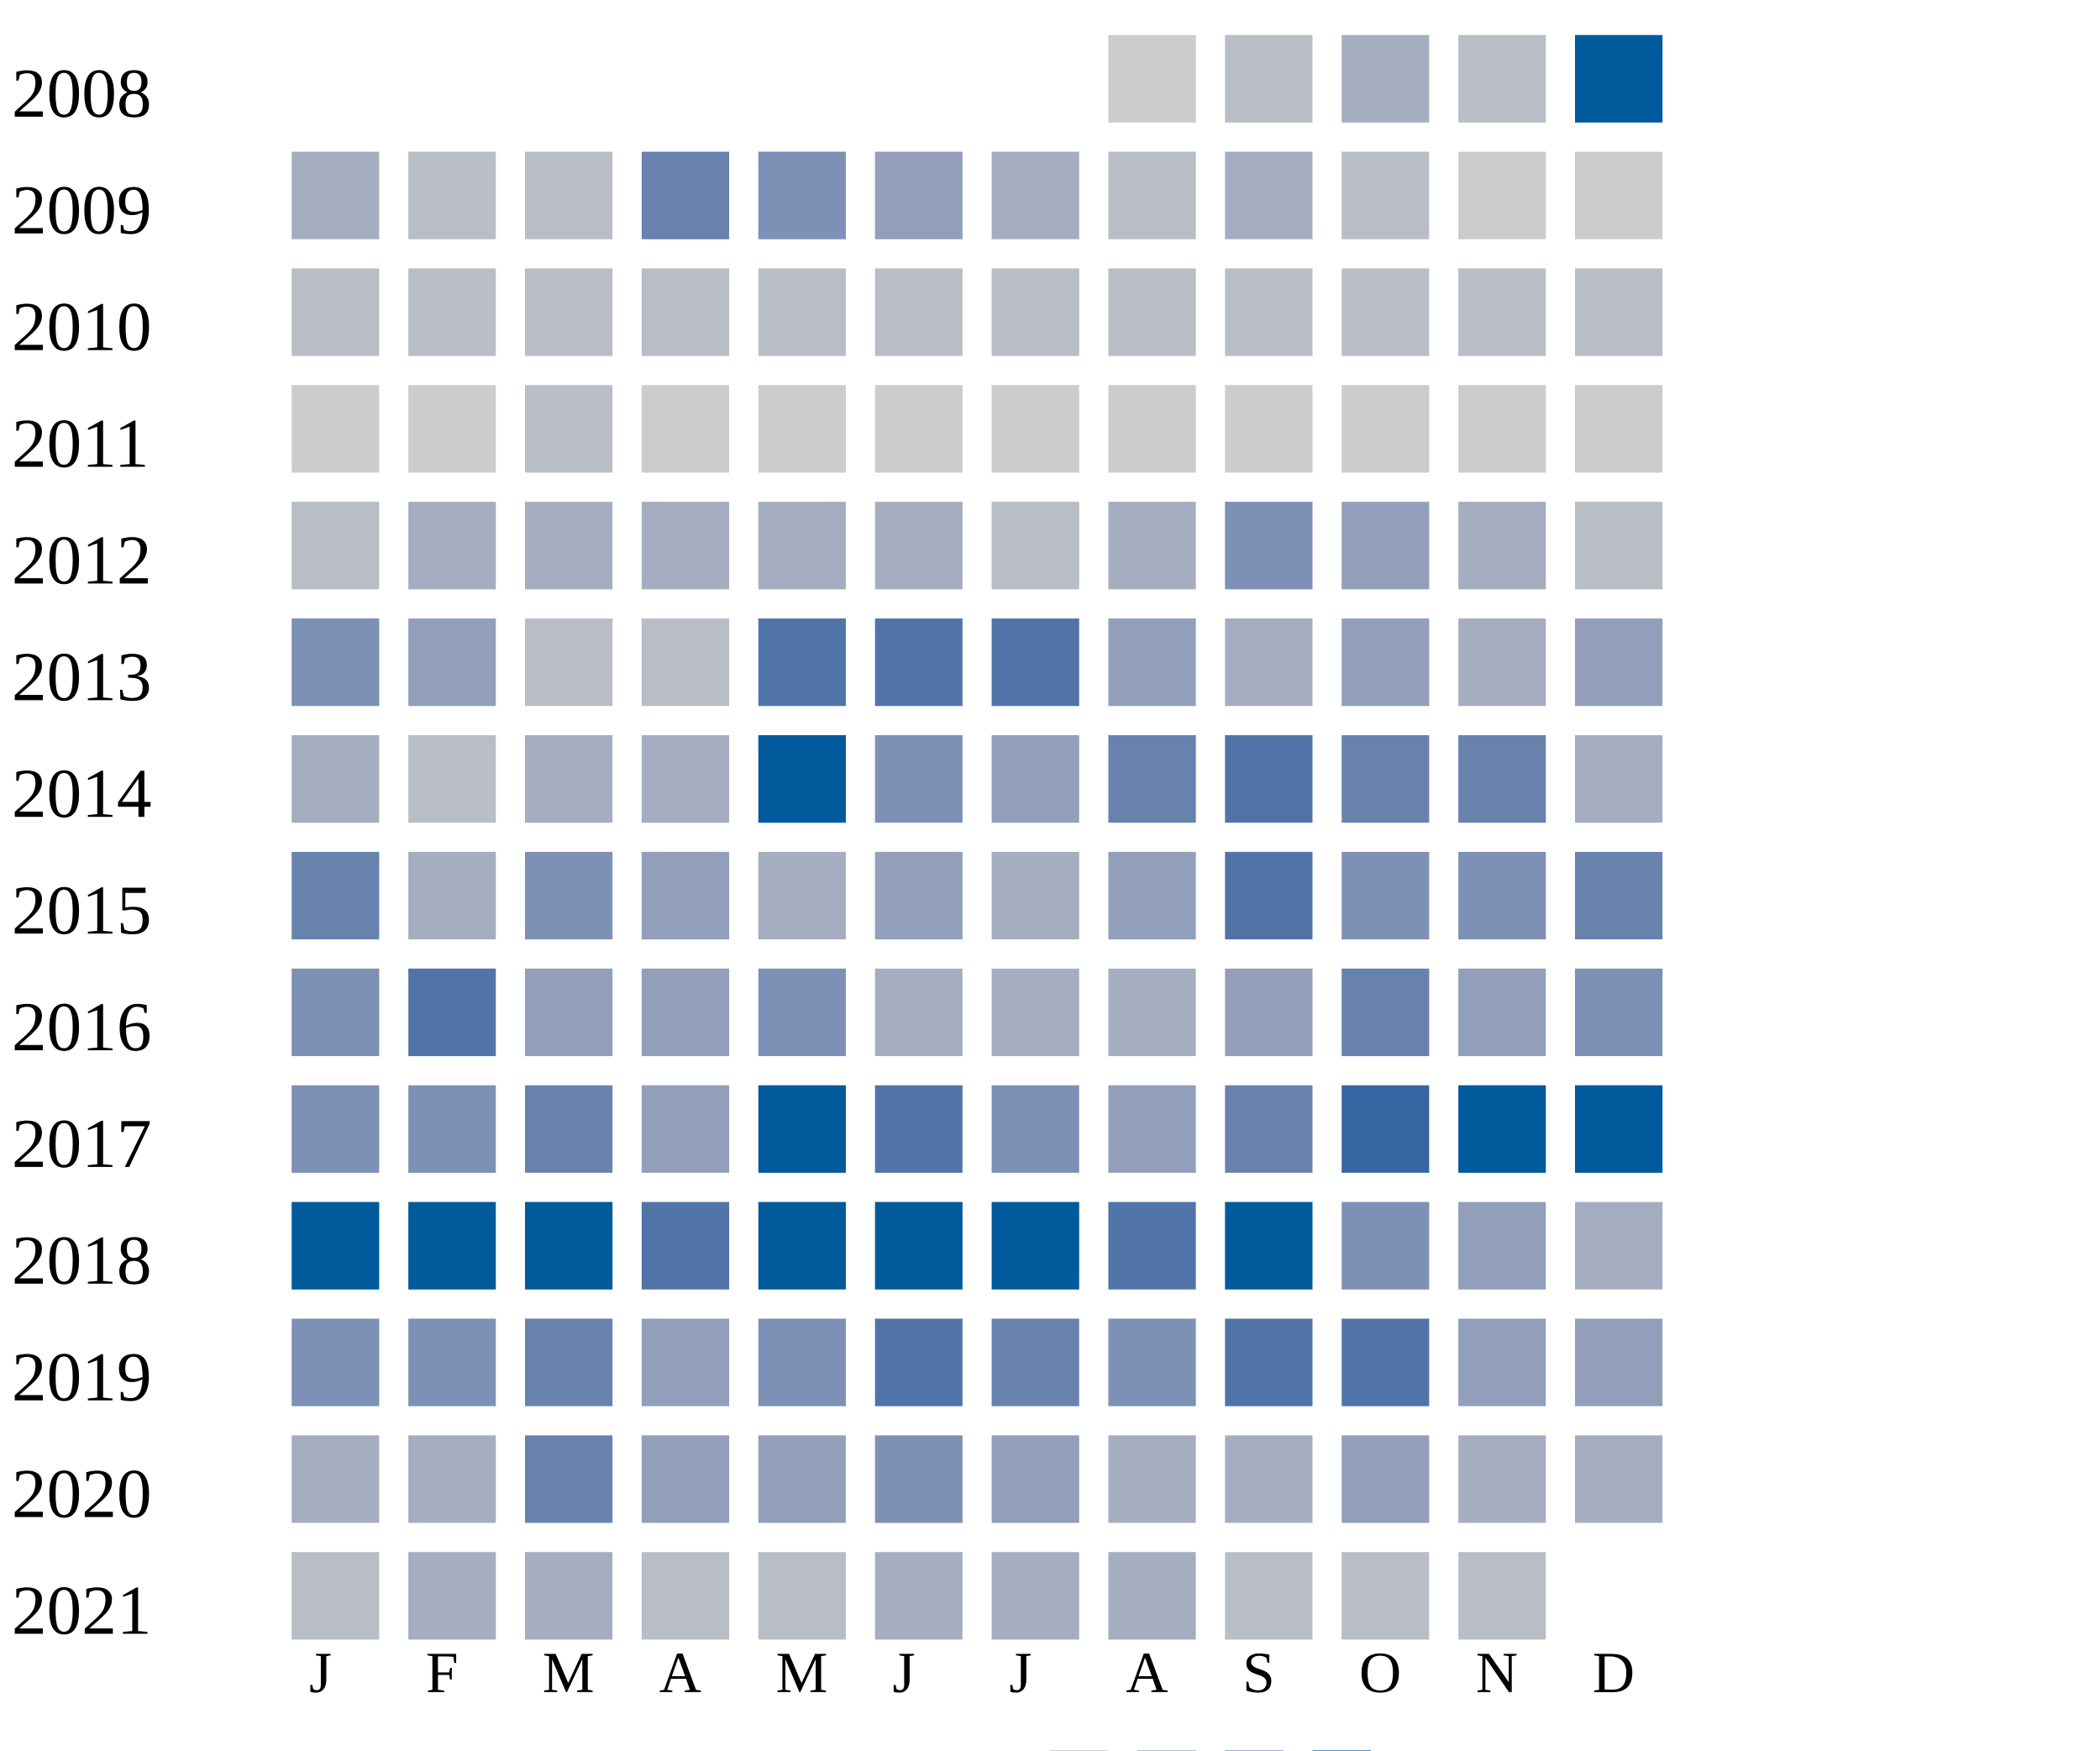
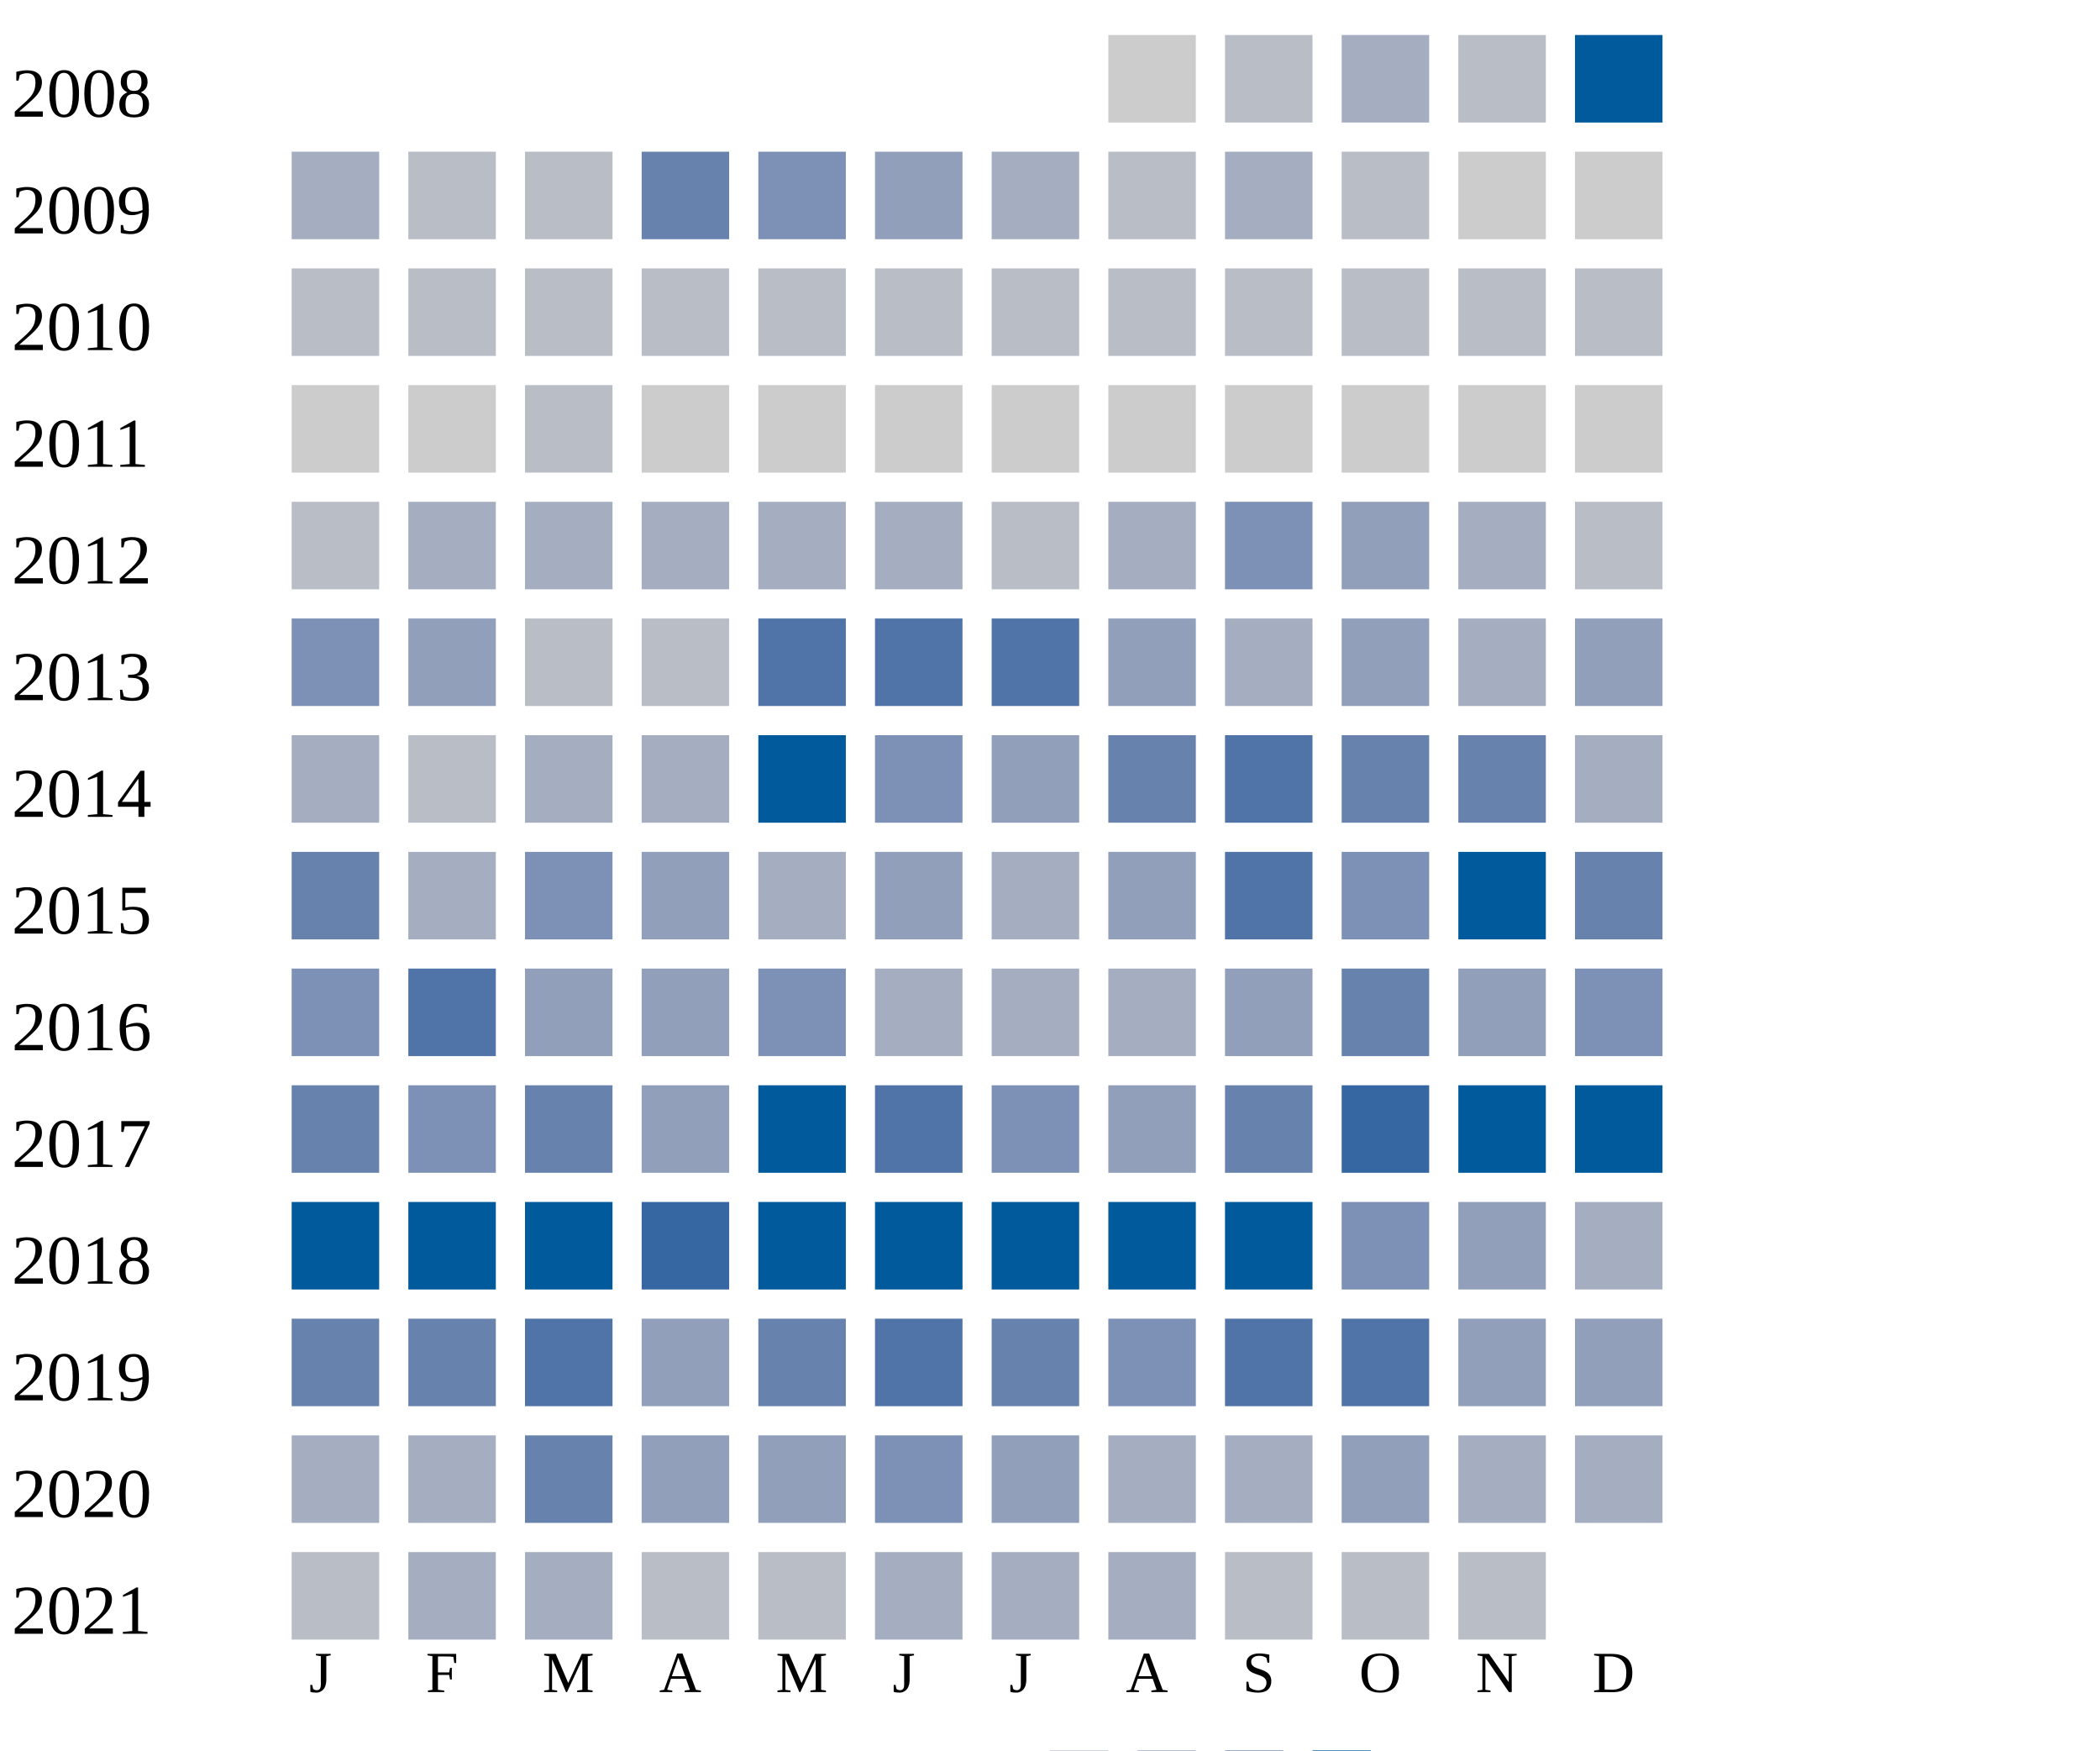
<svg xmlns="http://www.w3.org/2000/svg" width="360" height="300">
  <g transform="translate(0 0)">
    <text x="2" y="20">2008</text>
    <rect x="190" y="6" width="15" height="15" fill="#cccccc" />
    <rect x="210" y="6" width="15" height="15" fill="#b9bdc6" />
    <rect x="230" y="6" width="15" height="15" fill="#a5aec0" />
    <rect x="250" y="6" width="15" height="15" fill="#b9bdc6" />
    <rect x="270" y="6" width="15" height="15" fill="#005a9c" />
  </g>
  <g transform="translate(0 20)">
    <text x="2" y="20">2009</text>
    <rect x="50" y="6" width="15" height="15" fill="#a5aec0" />
    <rect x="70" y="6" width="15" height="15" fill="#b9bdc6" />
    <rect x="90" y="6" width="15" height="15" fill="#b9bdc6" />
    <rect x="110" y="6" width="15" height="15" fill="#6882ae" />
    <rect x="130" y="6" width="15" height="15" fill="#7d90b5" />
    <rect x="150" y="6" width="15" height="15" fill="#919fba" />
    <rect x="170" y="6" width="15" height="15" fill="#a5aec0" />
    <rect x="190" y="6" width="15" height="15" fill="#b9bdc6" />
    <rect x="210" y="6" width="15" height="15" fill="#a5aec0" />
    <rect x="230" y="6" width="15" height="15" fill="#b9bdc6" />
    <rect x="250" y="6" width="15" height="15" fill="#cccccc" />
    <rect x="270" y="6" width="15" height="15" fill="#cccccc" />
  </g>
  <g transform="translate(0 40)">
    <text x="2" y="20">2010</text>
    <rect x="50" y="6" width="15" height="15" fill="#b9bdc6" />
    <rect x="70" y="6" width="15" height="15" fill="#b9bdc6" />
    <rect x="90" y="6" width="15" height="15" fill="#b9bdc6" />
    <rect x="110" y="6" width="15" height="15" fill="#b9bdc6" />
    <rect x="130" y="6" width="15" height="15" fill="#b9bdc6" />
    <rect x="150" y="6" width="15" height="15" fill="#b9bdc6" />
    <rect x="170" y="6" width="15" height="15" fill="#b9bdc6" />
    <rect x="190" y="6" width="15" height="15" fill="#b9bdc6" />
    <rect x="210" y="6" width="15" height="15" fill="#b9bdc6" />
    <rect x="230" y="6" width="15" height="15" fill="#b9bdc6" />
    <rect x="250" y="6" width="15" height="15" fill="#b9bdc6" />
    <rect x="270" y="6" width="15" height="15" fill="#b9bdc6" />
  </g>
  <g transform="translate(0 60)">
    <text x="2" y="20">2011</text>
    <rect x="50" y="6" width="15" height="15" fill="#cccccc" />
    <rect x="70" y="6" width="15" height="15" fill="#cccccc" />
    <rect x="90" y="6" width="15" height="15" fill="#b9bdc6" />
    <rect x="110" y="6" width="15" height="15" fill="#cccccc" />
    <rect x="130" y="6" width="15" height="15" fill="#cccccc" />
    <rect x="150" y="6" width="15" height="15" fill="#cccccc" />
    <rect x="170" y="6" width="15" height="15" fill="#cccccc" />
    <rect x="190" y="6" width="15" height="15" fill="#cccccc" />
    <rect x="210" y="6" width="15" height="15" fill="#cccccc" />
    <rect x="230" y="6" width="15" height="15" fill="#cccccc" />
    <rect x="250" y="6" width="15" height="15" fill="#cccccc" />
    <rect x="270" y="6" width="15" height="15" fill="#cccccc" />
  </g>
  <g transform="translate(0 80)">
    <text x="2" y="20">2012</text>
    <rect x="50" y="6" width="15" height="15" fill="#b9bdc6" />
    <rect x="70" y="6" width="15" height="15" fill="#a5aec0" />
    <rect x="90" y="6" width="15" height="15" fill="#a5aec0" />
    <rect x="110" y="6" width="15" height="15" fill="#a5aec0" />
    <rect x="130" y="6" width="15" height="15" fill="#a5aec0" />
    <rect x="150" y="6" width="15" height="15" fill="#a5aec0" />
    <rect x="170" y="6" width="15" height="15" fill="#b9bdc6" />
    <rect x="190" y="6" width="15" height="15" fill="#a5aec0" />
    <rect x="210" y="6" width="15" height="15" fill="#7d90b5" />
    <rect x="230" y="6" width="15" height="15" fill="#919fba" />
    <rect x="250" y="6" width="15" height="15" fill="#a5aec0" />
    <rect x="270" y="6" width="15" height="15" fill="#b9bdc6" />
  </g>
  <g transform="translate(0 100)">
    <text x="2" y="20">2013</text>
    <rect x="50" y="6" width="15" height="15" fill="#7d90b5" />
    <rect x="70" y="6" width="15" height="15" fill="#919fba" />
    <rect x="90" y="6" width="15" height="15" fill="#b9bdc6" />
    <rect x="110" y="6" width="15" height="15" fill="#b9bdc6" />
    <rect x="130" y="6" width="15" height="15" fill="#5174a8" />
    <rect x="150" y="6" width="15" height="15" fill="#5174a8" />
    <rect x="170" y="6" width="15" height="15" fill="#5174a8" />
    <rect x="190" y="6" width="15" height="15" fill="#919fba" />
    <rect x="210" y="6" width="15" height="15" fill="#a5aec0" />
    <rect x="230" y="6" width="15" height="15" fill="#919fba" />
    <rect x="250" y="6" width="15" height="15" fill="#a5aec0" />
    <rect x="270" y="6" width="15" height="15" fill="#919fba" />
  </g>
  <g transform="translate(0 120)">
    <text x="2" y="20">2014</text>
    <rect x="50" y="6" width="15" height="15" fill="#a5aec0" />
    <rect x="70" y="6" width="15" height="15" fill="#b9bdc6" />
    <rect x="90" y="6" width="15" height="15" fill="#a5aec0" />
    <rect x="110" y="6" width="15" height="15" fill="#a5aec0" />
    <rect x="130" y="6" width="15" height="15" fill="#005a9c" />
    <rect x="150" y="6" width="15" height="15" fill="#7d90b5" />
    <rect x="170" y="6" width="15" height="15" fill="#919fba" />
    <rect x="190" y="6" width="15" height="15" fill="#6882ae" />
    <rect x="210" y="6" width="15" height="15" fill="#5174a8" />
    <rect x="230" y="6" width="15" height="15" fill="#6882ae" />
    <rect x="250" y="6" width="15" height="15" fill="#6882ae" />
    <rect x="270" y="6" width="15" height="15" fill="#a5aec0" />
  </g>
  <g transform="translate(0 140)">
    <text x="2" y="20">2015</text>
    <rect x="50" y="6" width="15" height="15" fill="#6882ae" />
    <rect x="70" y="6" width="15" height="15" fill="#a5aec0" />
    <rect x="90" y="6" width="15" height="15" fill="#7d90b5" />
    <rect x="110" y="6" width="15" height="15" fill="#919fba" />
    <rect x="130" y="6" width="15" height="15" fill="#a5aec0" />
    <rect x="150" y="6" width="15" height="15" fill="#919fba" />
    <rect x="170" y="6" width="15" height="15" fill="#a5aec0" />
    <rect x="190" y="6" width="15" height="15" fill="#919fba" />
    <rect x="210" y="6" width="15" height="15" fill="#5174a8" />
    <rect x="230" y="6" width="15" height="15" fill="#7d90b5" />
-     <rect x="250" y="6" width="15" height="15" fill="#7d90b5" />
+     <rect x="250" y="6" width="15" height="15" fill="#005a9c" />
    <rect x="270" y="6" width="15" height="15" fill="#6882ae" />
  </g>
  <g transform="translate(0 160)">
    <text x="2" y="20">2016</text>
    <rect x="50" y="6" width="15" height="15" fill="#7d90b5" />
    <rect x="70" y="6" width="15" height="15" fill="#5174a8" />
    <rect x="90" y="6" width="15" height="15" fill="#919fba" />
    <rect x="110" y="6" width="15" height="15" fill="#919fba" />
    <rect x="130" y="6" width="15" height="15" fill="#7d90b5" />
    <rect x="150" y="6" width="15" height="15" fill="#a5aec0" />
    <rect x="170" y="6" width="15" height="15" fill="#a5aec0" />
    <rect x="190" y="6" width="15" height="15" fill="#a5aec0" />
    <rect x="210" y="6" width="15" height="15" fill="#919fba" />
    <rect x="230" y="6" width="15" height="15" fill="#6882ae" />
    <rect x="250" y="6" width="15" height="15" fill="#919fba" />
    <rect x="270" y="6" width="15" height="15" fill="#7d90b5" />
  </g>
  <g transform="translate(0 180)">
    <text x="2" y="20">2017</text>
-     <rect x="50" y="6" width="15" height="15" fill="#7d90b5" />
+     <rect x="50" y="6" width="15" height="15" fill="#6882ae" />
    <rect x="70" y="6" width="15" height="15" fill="#7d90b5" />
    <rect x="90" y="6" width="15" height="15" fill="#6882ae" />
    <rect x="110" y="6" width="15" height="15" fill="#919fba" />
    <rect x="130" y="6" width="15" height="15" fill="#005a9c" />
    <rect x="150" y="6" width="15" height="15" fill="#5174a8" />
    <rect x="170" y="6" width="15" height="15" fill="#7d90b5" />
    <rect x="190" y="6" width="15" height="15" fill="#919fba" />
    <rect x="210" y="6" width="15" height="15" fill="#6882ae" />
    <rect x="230" y="6" width="15" height="15" fill="#3667a2" />
    <rect x="250" y="6" width="15" height="15" fill="#005a9c" />
    <rect x="270" y="6" width="15" height="15" fill="#005a9c" />
  </g>
  <g transform="translate(0 200)">
    <text x="2" y="20">2018</text>
    <rect x="50" y="6" width="15" height="15" fill="#005a9c" />
    <rect x="70" y="6" width="15" height="15" fill="#005a9c" />
    <rect x="90" y="6" width="15" height="15" fill="#005a9c" />
-     <rect x="110" y="6" width="15" height="15" fill="#5174a8" />
+     <rect x="110" y="6" width="15" height="15" fill="#3667a2" />
    <rect x="130" y="6" width="15" height="15" fill="#005a9c" />
    <rect x="150" y="6" width="15" height="15" fill="#005a9c" />
    <rect x="170" y="6" width="15" height="15" fill="#005a9c" />
-     <rect x="190" y="6" width="15" height="15" fill="#5174a8" />
+     <rect x="190" y="6" width="15" height="15" fill="#005a9c" />
    <rect x="210" y="6" width="15" height="15" fill="#005a9c" />
    <rect x="230" y="6" width="15" height="15" fill="#7d90b5" />
    <rect x="250" y="6" width="15" height="15" fill="#919fba" />
    <rect x="270" y="6" width="15" height="15" fill="#a5aec0" />
  </g>
  <g transform="translate(0 220)">
    <text x="2" y="20">2019</text>
-     <rect x="50" y="6" width="15" height="15" fill="#7d90b5" />
-     <rect x="70" y="6" width="15" height="15" fill="#7d90b5" />
-     <rect x="90" y="6" width="15" height="15" fill="#6882ae" />
-     <rect x="110" y="6" width="15" height="15" fill="#919fba" />
-     <rect x="130" y="6" width="15" height="15" fill="#7d90b5" />
+     <rect x="50" y="6" width="15" height="15" fill="#6882ae" />
+     <rect x="70" y="6" width="15" height="15" fill="#6882ae" />
+     <rect x="90" y="6" width="15" height="15" fill="#5174a8" />
+     <rect x="110" y="6" width="15" height="15" fill="#919fba" />
+     <rect x="130" y="6" width="15" height="15" fill="#6882ae" />
    <rect x="150" y="6" width="15" height="15" fill="#5174a8" />
    <rect x="170" y="6" width="15" height="15" fill="#6882ae" />
    <rect x="190" y="6" width="15" height="15" fill="#7d90b5" />
    <rect x="210" y="6" width="15" height="15" fill="#5174a8" />
    <rect x="230" y="6" width="15" height="15" fill="#5174a8" />
    <rect x="250" y="6" width="15" height="15" fill="#919fba" />
    <rect x="270" y="6" width="15" height="15" fill="#919fba" />
  </g>
  <g transform="translate(0 240)">
    <text x="2" y="20">2020</text>
    <rect x="50" y="6" width="15" height="15" fill="#a5aec0" />
    <rect x="70" y="6" width="15" height="15" fill="#a5aec0" />
    <rect x="90" y="6" width="15" height="15" fill="#6882ae" />
    <rect x="110" y="6" width="15" height="15" fill="#919fba" />
    <rect x="130" y="6" width="15" height="15" fill="#919fba" />
    <rect x="150" y="6" width="15" height="15" fill="#7d90b5" />
    <rect x="170" y="6" width="15" height="15" fill="#919fba" />
    <rect x="190" y="6" width="15" height="15" fill="#a5aec0" />
    <rect x="210" y="6" width="15" height="15" fill="#a5aec0" />
    <rect x="230" y="6" width="15" height="15" fill="#919fba" />
    <rect x="250" y="6" width="15" height="15" fill="#a5aec0" />
    <rect x="270" y="6" width="15" height="15" fill="#a5aec0" />
  </g>
  <g transform="translate(0 260)">
    <text x="2" y="20">2021</text>
    <rect x="50" y="6" width="15" height="15" fill="#b9bdc6" />
    <rect x="70" y="6" width="15" height="15" fill="#a5aec0" />
    <rect x="90" y="6" width="15" height="15" fill="#a5aec0" />
    <rect x="110" y="6" width="15" height="15" fill="#b9bdc6" />
    <rect x="130" y="6" width="15" height="15" fill="#b9bdc6" />
    <rect x="150" y="6" width="15" height="15" fill="#a5aec0" />
    <rect x="170" y="6" width="15" height="15" fill="#a5aec0" />
    <rect x="190" y="6" width="15" height="15" fill="#a5aec0" />
    <rect x="210" y="6" width="15" height="15" fill="#b9bdc6" />
    <rect x="230" y="6" width="15" height="15" fill="#b9bdc6" />
    <rect x="250" y="6" width="15" height="15" fill="#b9bdc6" />
  </g>
  <text style="font-size: 10px; text-align: center" x="53" y="290">J</text>
  <text style="font-size: 10px; text-align: center" x="73" y="290">F</text>
  <text style="font-size: 10px; text-align: center" x="93" y="290">M</text>
  <text style="font-size: 10px; text-align: center" x="113" y="290">A</text>
  <text style="font-size: 10px; text-align: center" x="133" y="290">M</text>
  <text style="font-size: 10px; text-align: center" x="153" y="290">J</text>
  <text style="font-size: 10px; text-align: center" x="173" y="290">J</text>
  <text style="font-size: 10px; text-align: center" x="193" y="290">A</text>
  <text style="font-size: 10px; text-align: center" x="213" y="290">S</text>
  <text style="font-size: 10px; text-align: center" x="233" y="290">O</text>
  <text style="font-size: 10px; text-align: center" x="253" y="290">N</text>
  <text style="font-size: 10px; text-align: center" x="273" y="290">D</text>
  <text style="font-size: 10px;" x="155" y="309">Less</text>
  <rect fill="#b9bdc6" width="10" height="10" x="180" y="300" />
  <rect fill="#919fba" width="10" height="10" x="195" y="300" />
  <rect fill="#6882ae" width="10" height="10" x="210" y="300" />
  <rect fill="#005a9c" width="10" height="10" x="225" y="300" />
  <text x="240" y="309" style="font-size: 10px;">More</text>
</svg>
